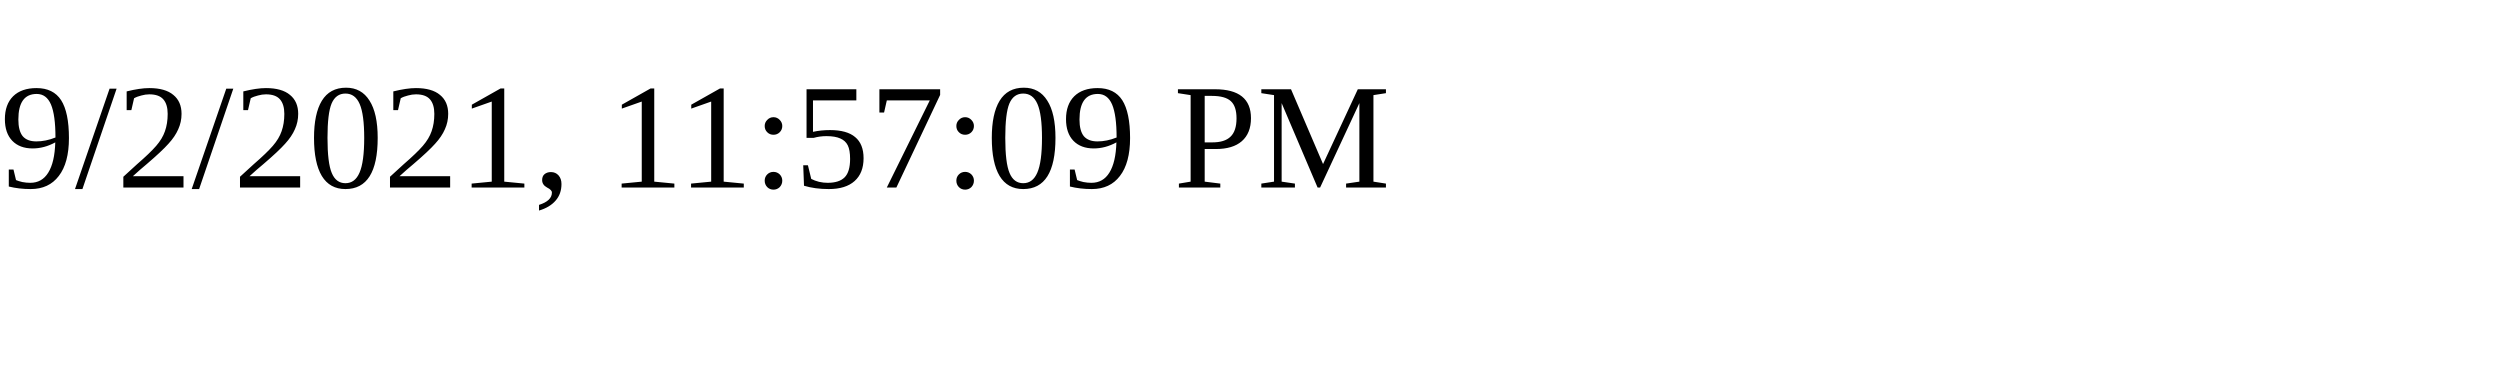
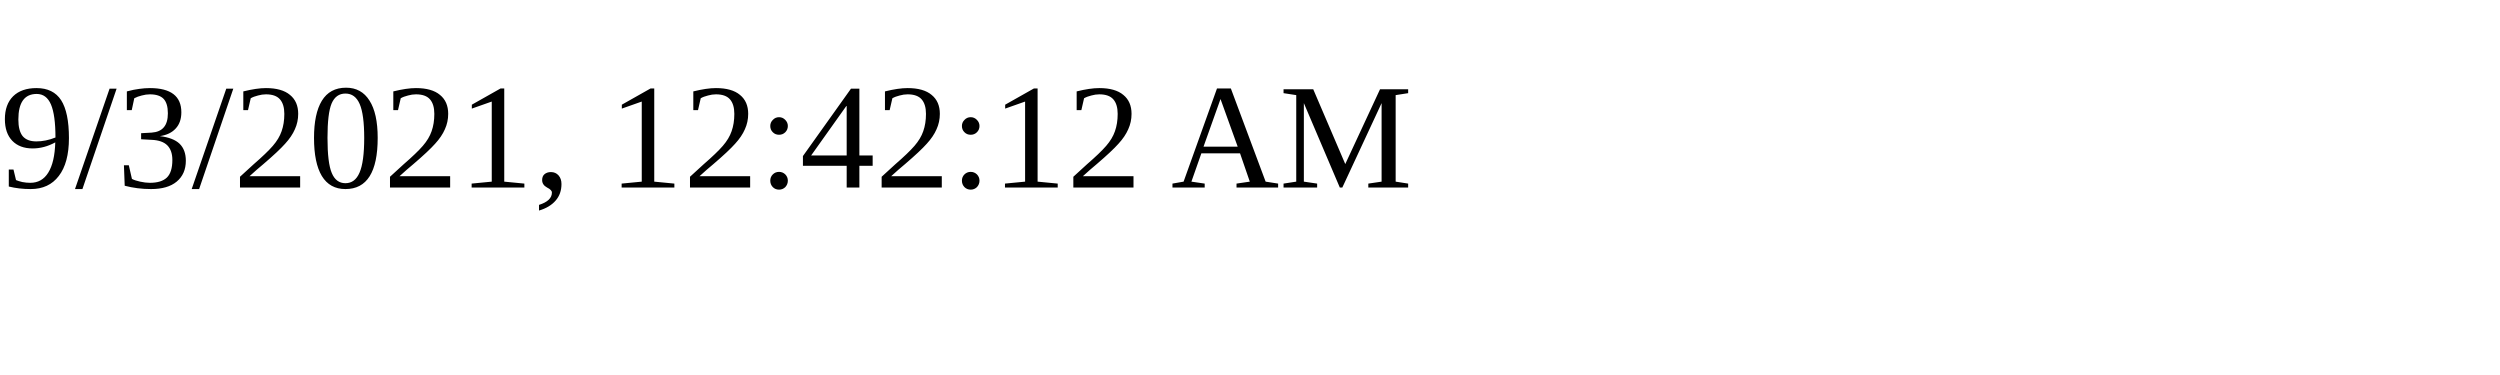
<svg xmlns="http://www.w3.org/2000/svg" height="30" width="200">
-   <text x="0" y="15">9/2/2021, 11:57:09 PM</text>
+   <text x="0" y="15">9/3/2021, 12:42:12 AM</text>
</svg>
